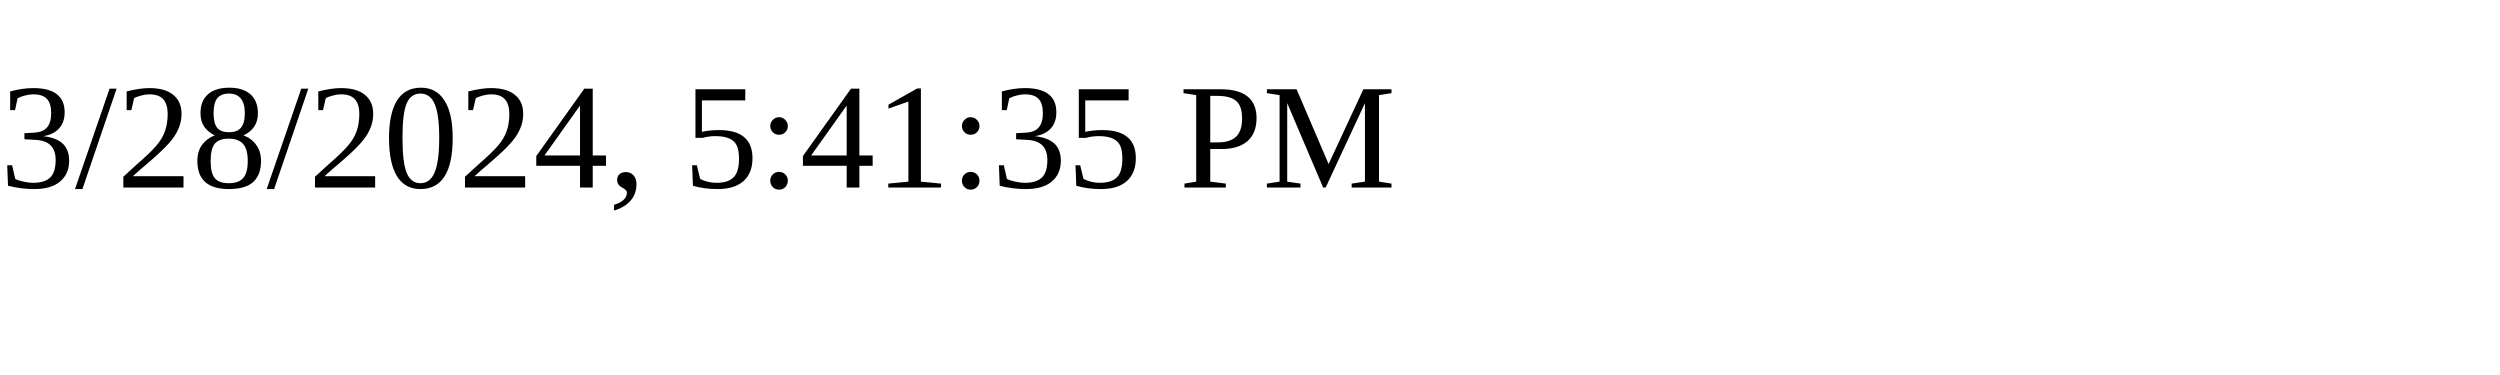
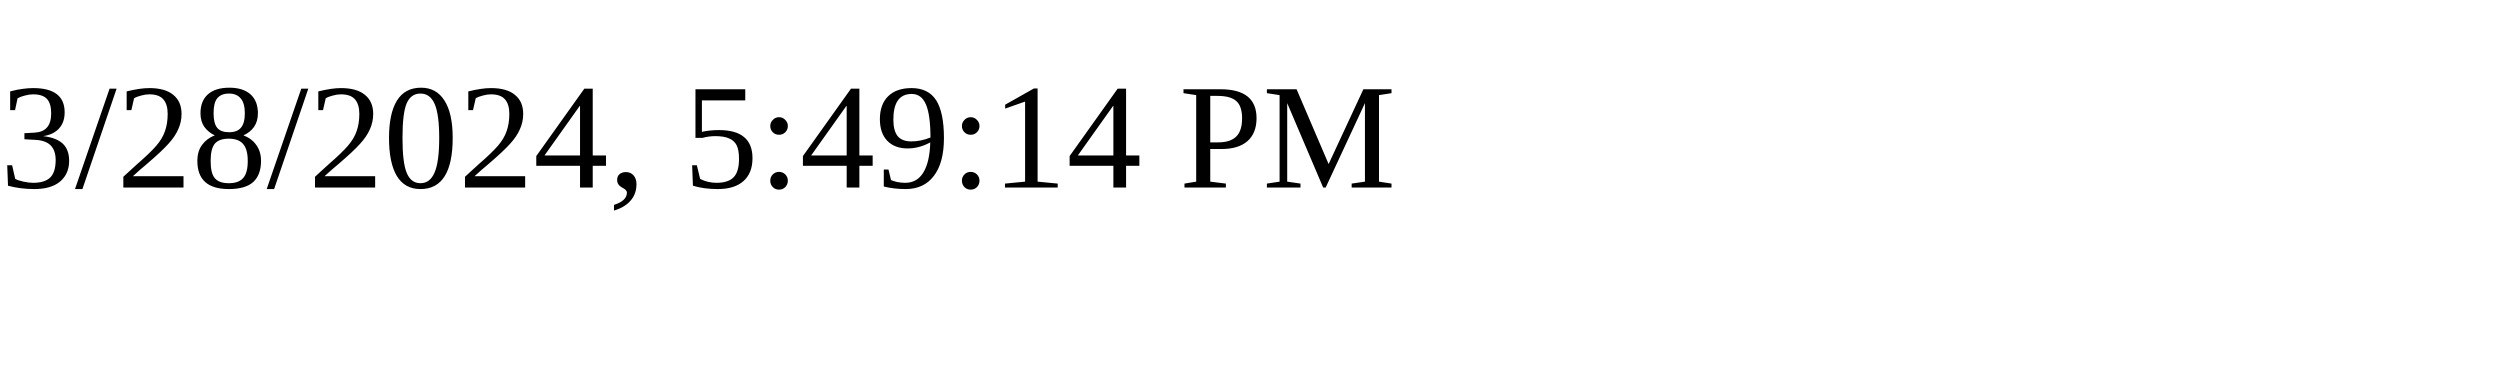
<svg xmlns="http://www.w3.org/2000/svg" height="30" width="200">
-   <text x="0" y="15">3/28/2024, 5:41:35 PM</text>
+   <text x="0" y="15">3/28/2024, 5:49:14 PM</text>
</svg>
